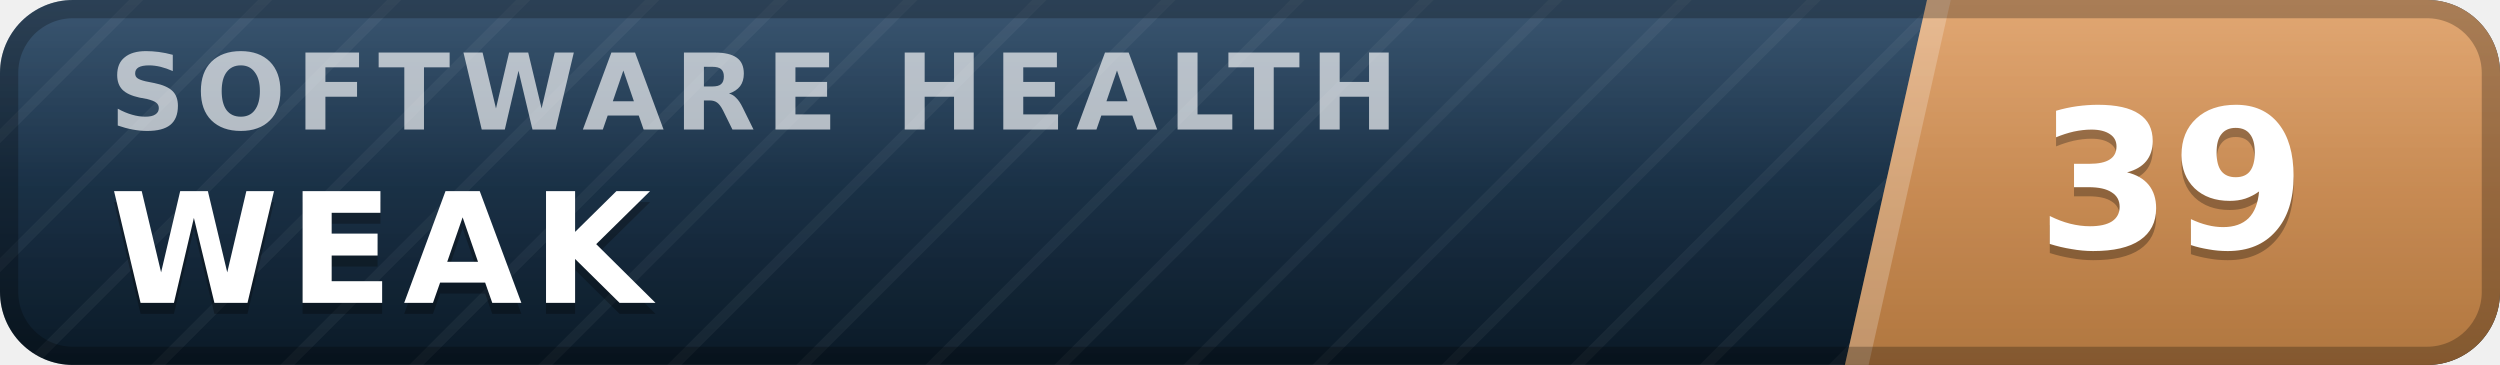
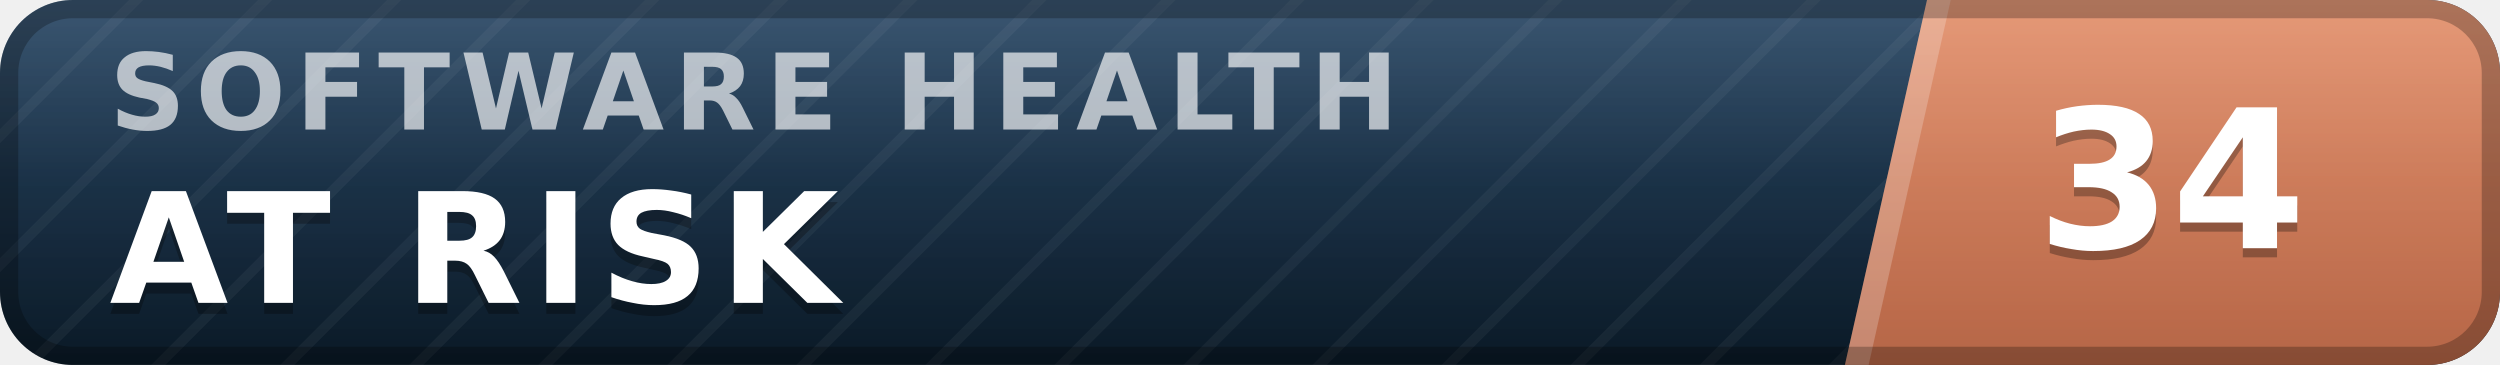
- <svg xmlns="http://www.w3.org/2000/svg" width="137" height="20" viewBox="0 0 137 20" role="img" aria-label="inspect.software software health index 39 of 100, weak" font-family="Verdana,DejaVu Sans,Geneva,sans-serif">
+ <svg xmlns="http://www.w3.org/2000/svg" width="137" height="20" viewBox="0 0 137 20" role="img" aria-label="inspect.software software health index 34 of 100, at risk" font-family="Verdana,DejaVu Sans,Geneva,sans-serif">
  <defs>
    <linearGradient id="plate" x1="0" y1="0" x2="0" y2="1">
      <stop offset="0" stop-color="#1d3d5c" />
      <stop offset="1" stop-color="#0a1926" />
    </linearGradient>
    <linearGradient id="endplate" x1="0" y1="0" x2="0" y2="1">
-       <stop offset="0" stop-color="#dd9a5e" />
-       <stop offset="1" stop-color="#b0763f" />
+       <stop offset="0" stop-color="#e18a64" />
+       <stop offset="1" stop-color="#b56546" />
    </linearGradient>
    <linearGradient id="gloss" x1="0" y1="0" x2="0" y2="1">
      <stop offset="0" stop-color="#fff" stop-opacity=".13" />
      <stop offset=".5" stop-color="#fff" stop-opacity=".03" />
      <stop offset="1" stop-color="#fff" stop-opacity="0" />
    </linearGradient>
    <pattern id="guilloche" width="5" height="5" patternUnits="userSpaceOnUse" patternTransform="rotate(45)">
      <line x1="0" y1="0" x2="0" y2="5" stroke="#fff" stroke-opacity=".045" stroke-width="1.1" />
    </pattern>
    <clipPath id="rounded">
      <rect width="137" height="20" rx="4" />
    </clipPath>
  </defs>
  <g clip-path="url(#rounded)">
    <rect width="137" height="20" fill="url(#plate)" />
    <rect width="137" height="20" fill="url(#guilloche)" />
    <polygon points="105.6,0 137,0 137,20 101.1,20" fill="url(#endplate)" />
    <polygon points="105.6,0 106.9,0 102.4,20 101.1,20" fill="#fff" fill-opacity=".22" />
    <text x="6.0" y="7.1" font-size="5.8" letter-spacing="0.55" fill="#fff" fill-opacity=".66" font-weight="bold" textLength="76.3" lengthAdjust="spacing">SOFTWARE HEALTH</text>
-     <text x="6.0" y="17.2" font-size="8.4" fill="#000" fill-opacity=".3" font-weight="bold" letter-spacing="0.55" textLength="30.3" lengthAdjust="spacing">WEAK</text>
-     <text x="6.0" y="16.6" font-size="8.4" fill="#fff" font-weight="bold" letter-spacing="0.55" textLength="30.3" lengthAdjust="spacing">WEAK</text>
-     <text x="119.0" y="14.1" font-size="10.6" fill="#000" fill-opacity=".3" font-weight="bold" text-anchor="middle">39</text>
-     <text x="119.0" y="13.6" font-size="10.6" fill="#fff" font-weight="bold" text-anchor="middle">39</text>
+     <text x="6.0" y="17.2" font-size="8.4" fill="#000" fill-opacity=".3" font-weight="bold" letter-spacing="0.55" textLength="43.3" lengthAdjust="spacing">AT RISK</text>
+     <text x="6.0" y="16.6" font-size="8.4" fill="#fff" font-weight="bold" letter-spacing="0.55" textLength="43.3" lengthAdjust="spacing">AT RISK</text>
+     <text x="119.0" y="14.1" font-size="10.6" fill="#000" fill-opacity=".3" font-weight="bold" text-anchor="middle">34</text>
+     <text x="119.0" y="13.6" font-size="10.6" fill="#fff" font-weight="bold" text-anchor="middle">34</text>
    <rect width="137" height="20" fill="url(#gloss)" />
  </g>
  <rect x=".5" y=".5" width="136" height="19" rx="3.5" fill="none" stroke="#000" stroke-opacity=".25" />
</svg>
